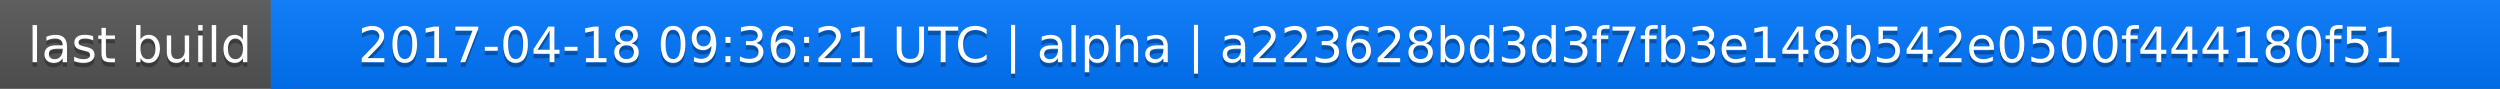
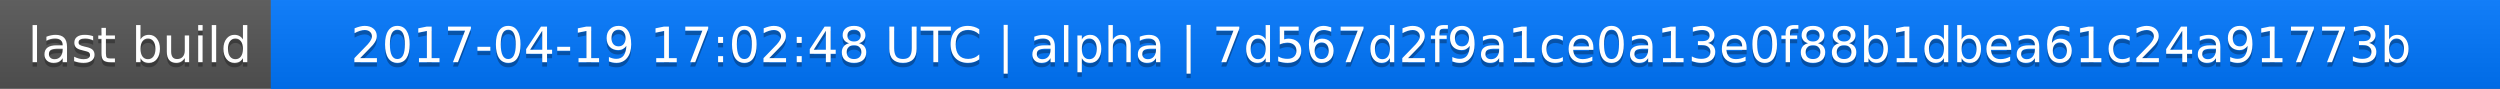
<svg xmlns="http://www.w3.org/2000/svg" width="563" height="20">
  <linearGradient id="a" x2="0" y2="100%">
    <stop offset="0" stop-color="#bbb" stop-opacity=".1" />
    <stop offset="1" stop-opacity=".1" />
  </linearGradient>
  <rect rx="0" width="563" height="20" fill="#555" />
  <rect rx="0" x="61" width="502" height="20" fill="#07f" />
  <path fill="#07f" d="M61 0h4v20h-4z" />
  <rect rx="0" width="563" height="20" fill="url(#a)" />
  <g fill="#fff" text-anchor="middle" font-family="DejaVu Sans,Verdana,Geneva,sans-serif" font-size="11">
    <text x="31.5" y="15" fill="#010101" fill-opacity=".3">last build</text>
    <text x="31.5" y="14">last build</text>
-     <text x="311" y="15" fill="#010101" fill-opacity=".3">2017-04-18 09:36:21 UTC | alpha | a223628bd3d3f7fb3e148b542e0500f444180f51</text>
-     <text x="311" y="14">2017-04-18 09:36:21 UTC | alpha | a223628bd3d3f7fb3e148b542e0500f444180f51</text>
+     <text x="311" y="15" fill="#010101" fill-opacity=".3">2017-04-19 17:02:48 UTC | alpha | 7d567d2f9a1ce0a13e0f88b1dbea61c24a91773b</text>
+     <text x="311" y="14">2017-04-19 17:02:48 UTC | alpha | 7d567d2f9a1ce0a13e0f88b1dbea61c24a91773b</text>
  </g>
</svg>
